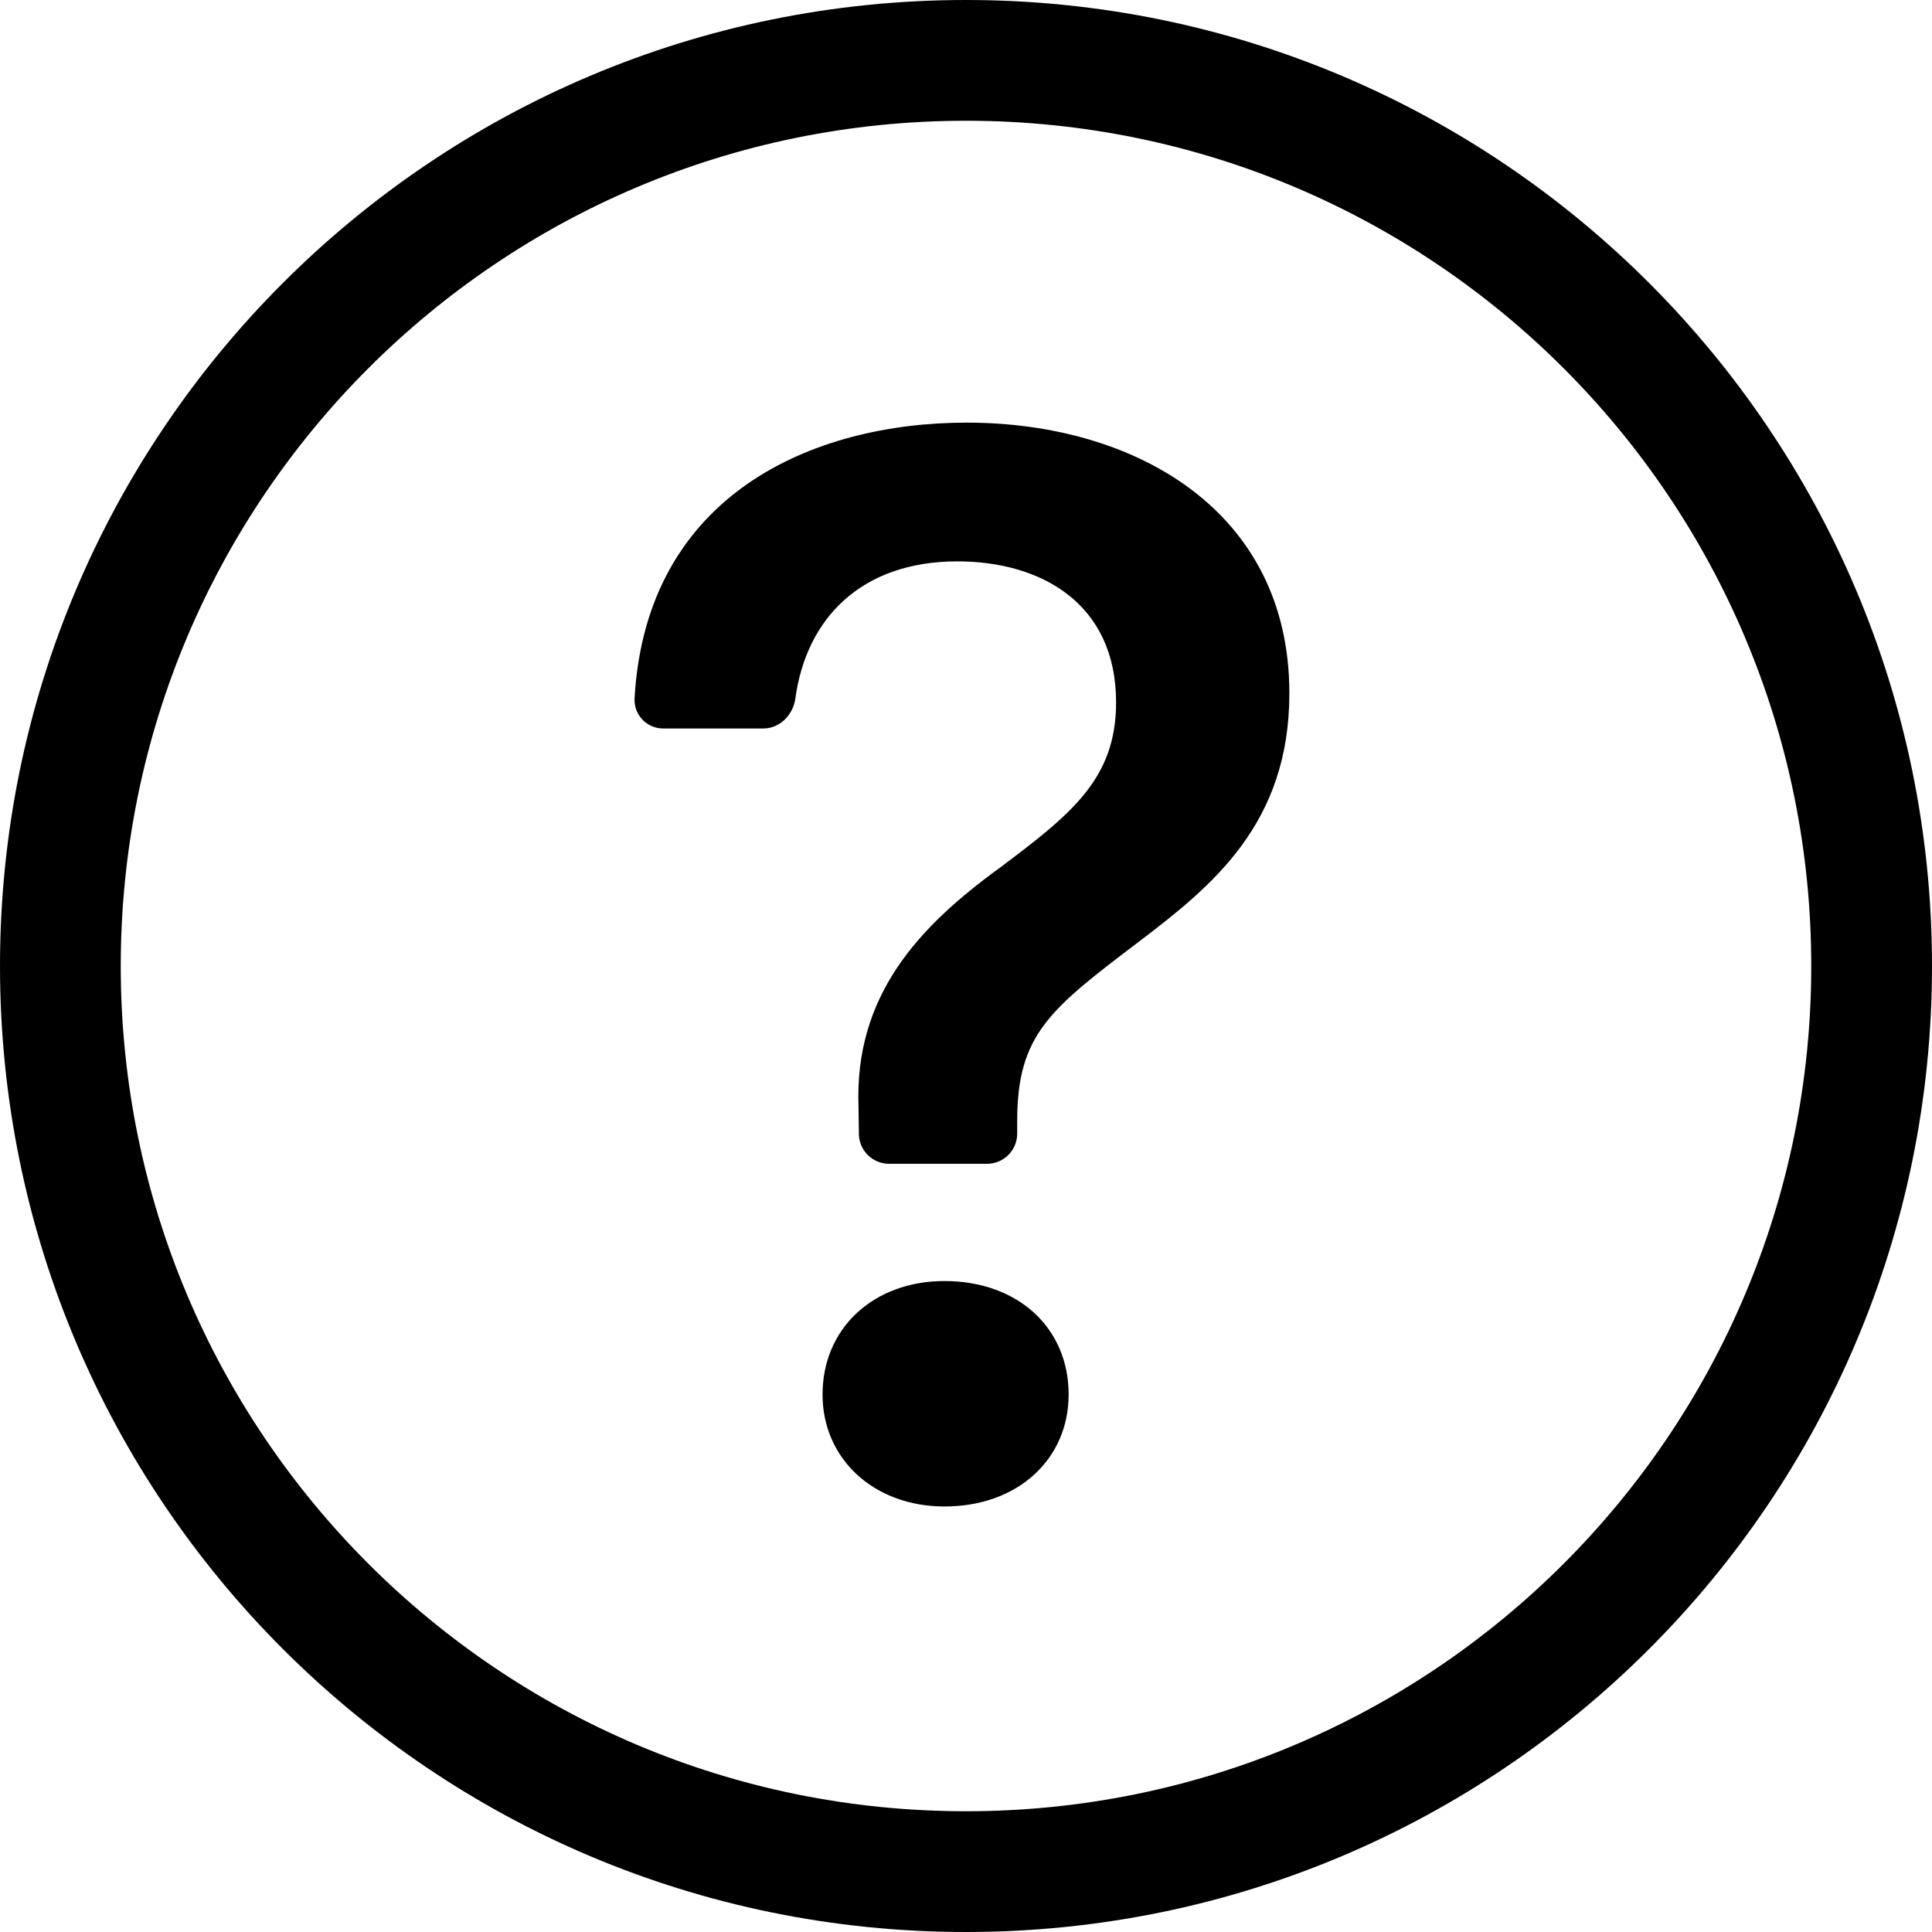
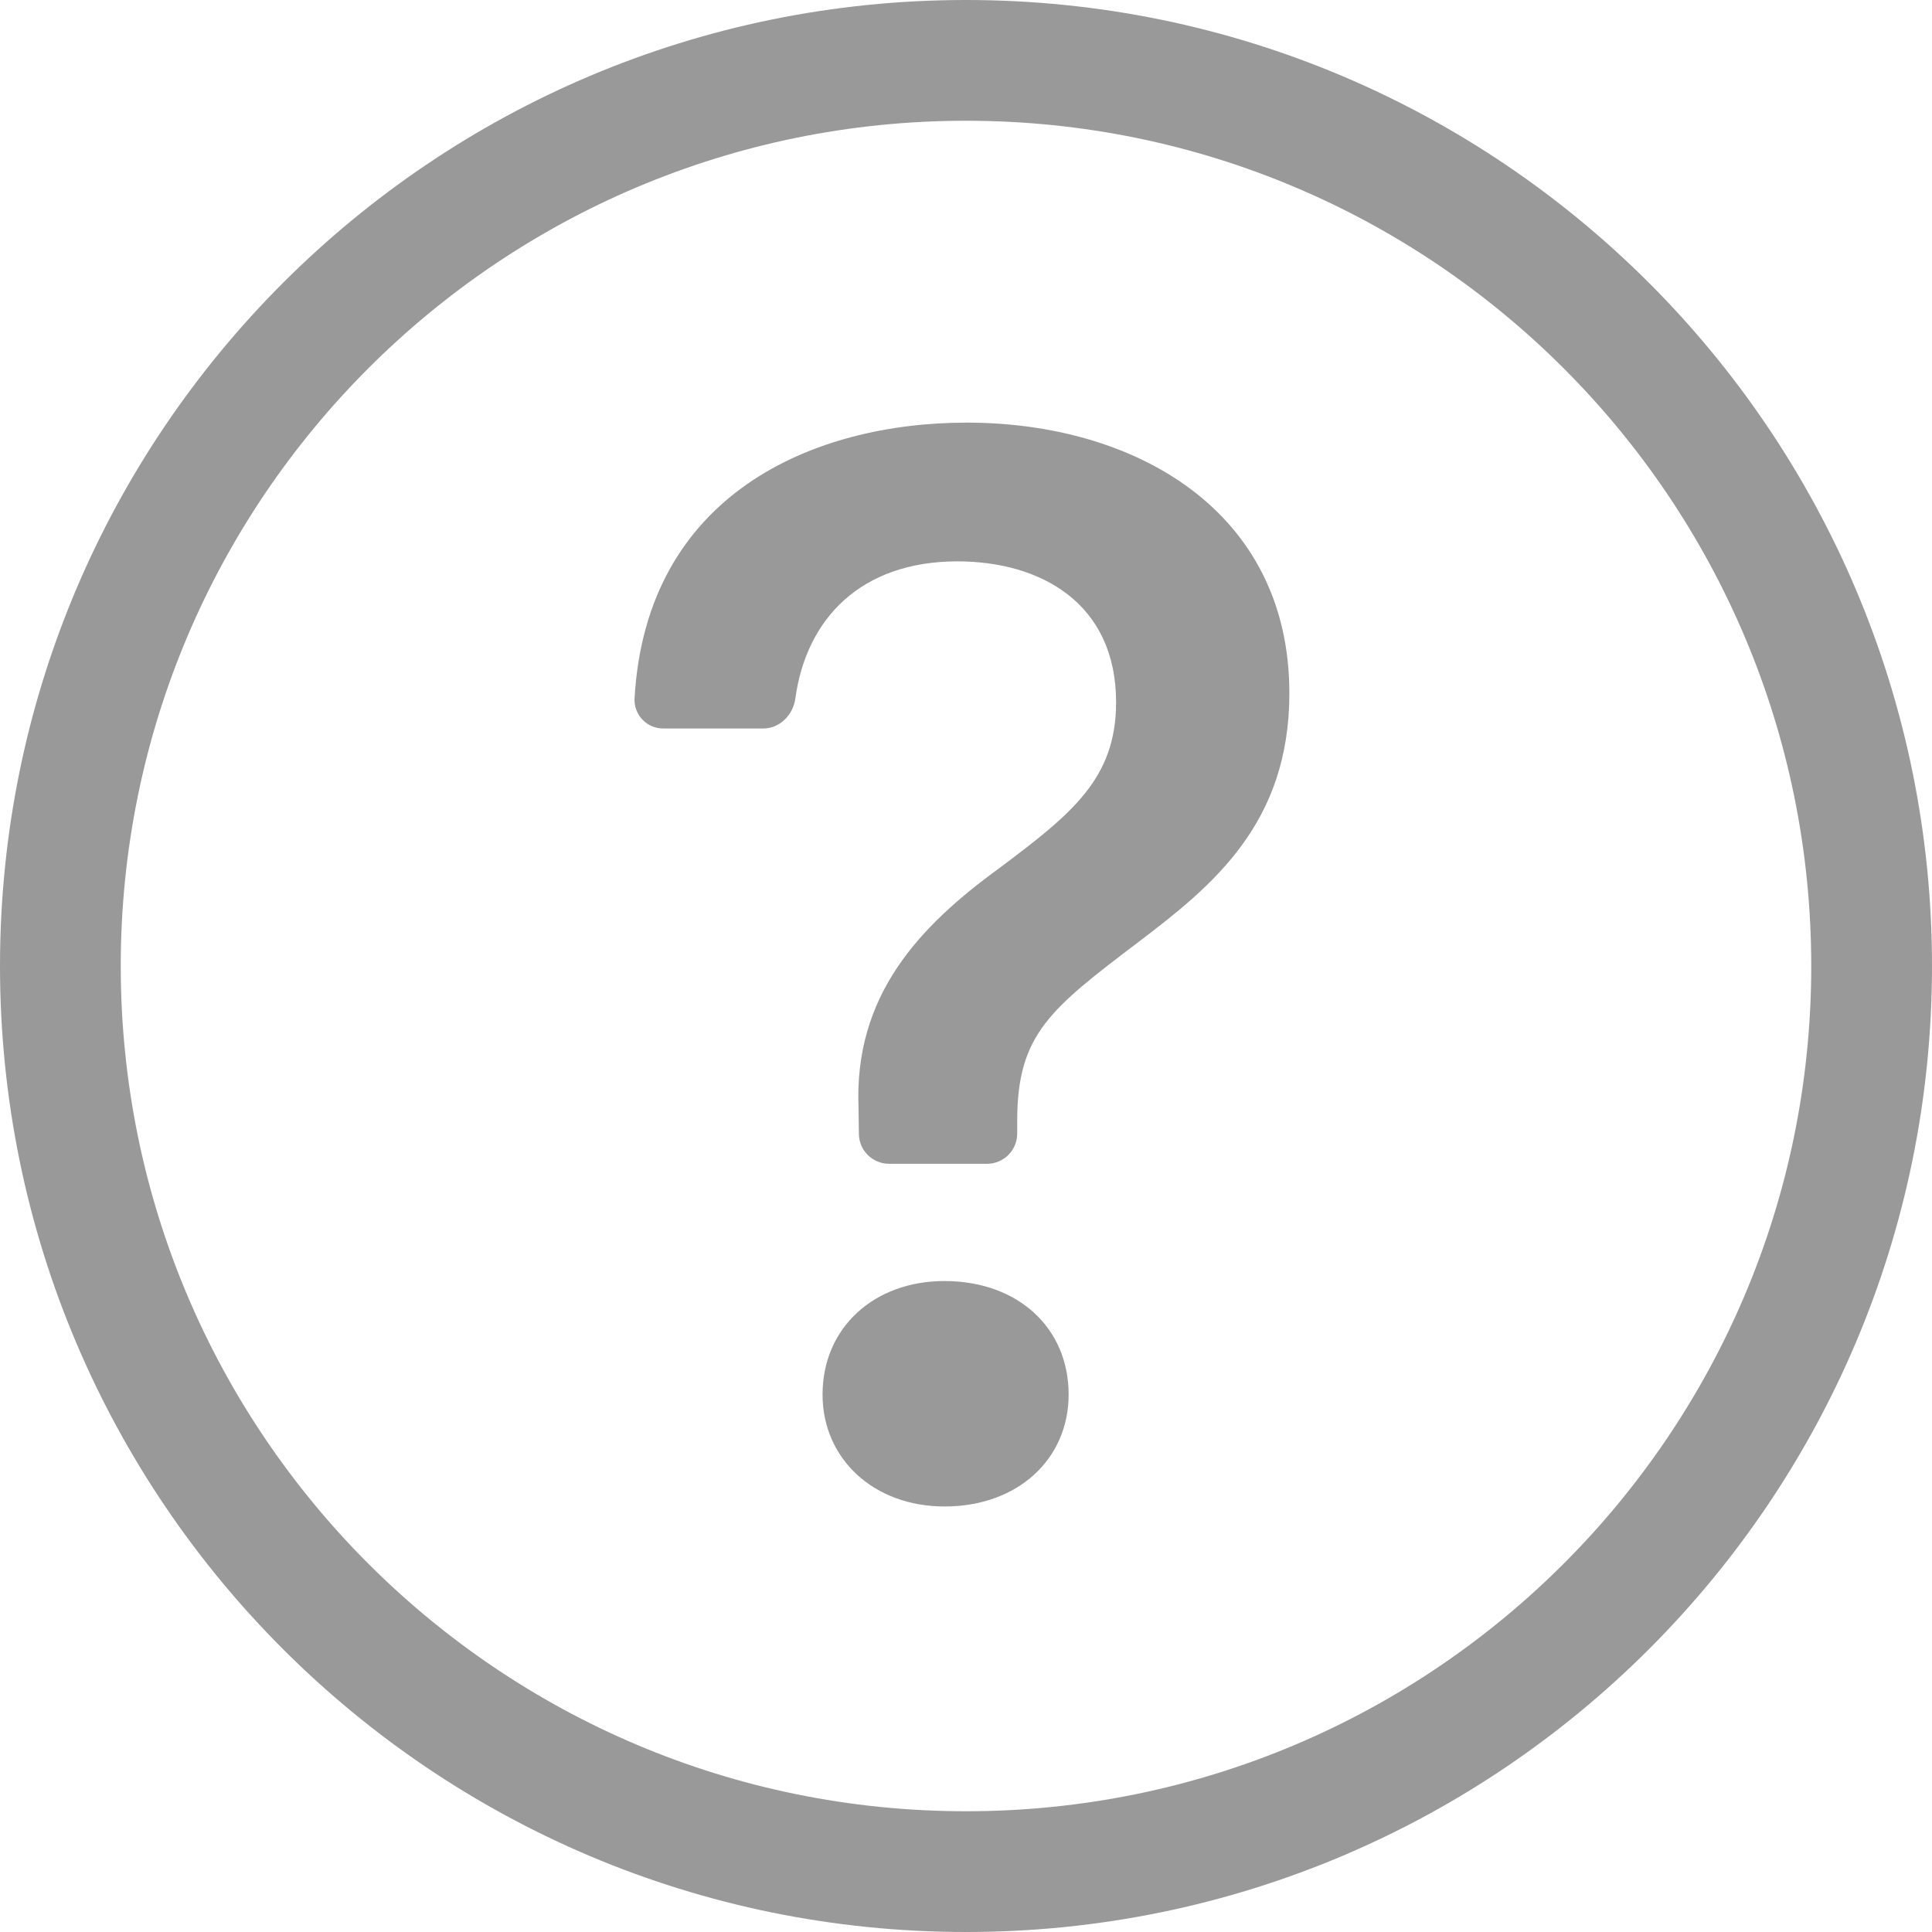
- <svg xmlns="http://www.w3.org/2000/svg" width="16" height="16" fill="currentColor" class="bi bi-question-circle" viewBox="0 0 16 16">
+ <svg xmlns="http://www.w3.org/2000/svg" width="16" height="16" fill="#999999" class="bi bi-question-circle" viewBox="0 0 16 16">
  <path d="M8 15A7 7 0 1 1 8 1a7 7 0 0 1 0 14zm0 1A8 8 0 1 0 8 0a8 8 0 0 0 0 16z" />
  <path d="M5.255 5.786a.237.237 0 0 0 .241.247h.825c.138 0 .248-.113.266-.25.09-.656.54-1.134 1.342-1.134.686 0 1.314.343 1.314 1.168 0 .635-.374.927-.965 1.371-.673.489-1.206 1.06-1.168 1.987l.003.217a.25.25 0 0 0 .25.246h.811a.25.25 0 0 0 .25-.25v-.105c0-.718.273-.927 1.01-1.486.609-.463 1.244-.977 1.244-2.056 0-1.511-1.276-2.241-2.673-2.241-1.267 0-2.655.59-2.75 2.286zm1.557 5.763c0 .533.425.927 1.01.927.609 0 1.028-.394 1.028-.927 0-.552-.42-.94-1.029-.94-.584 0-1.009.388-1.009.94z" />
</svg>
